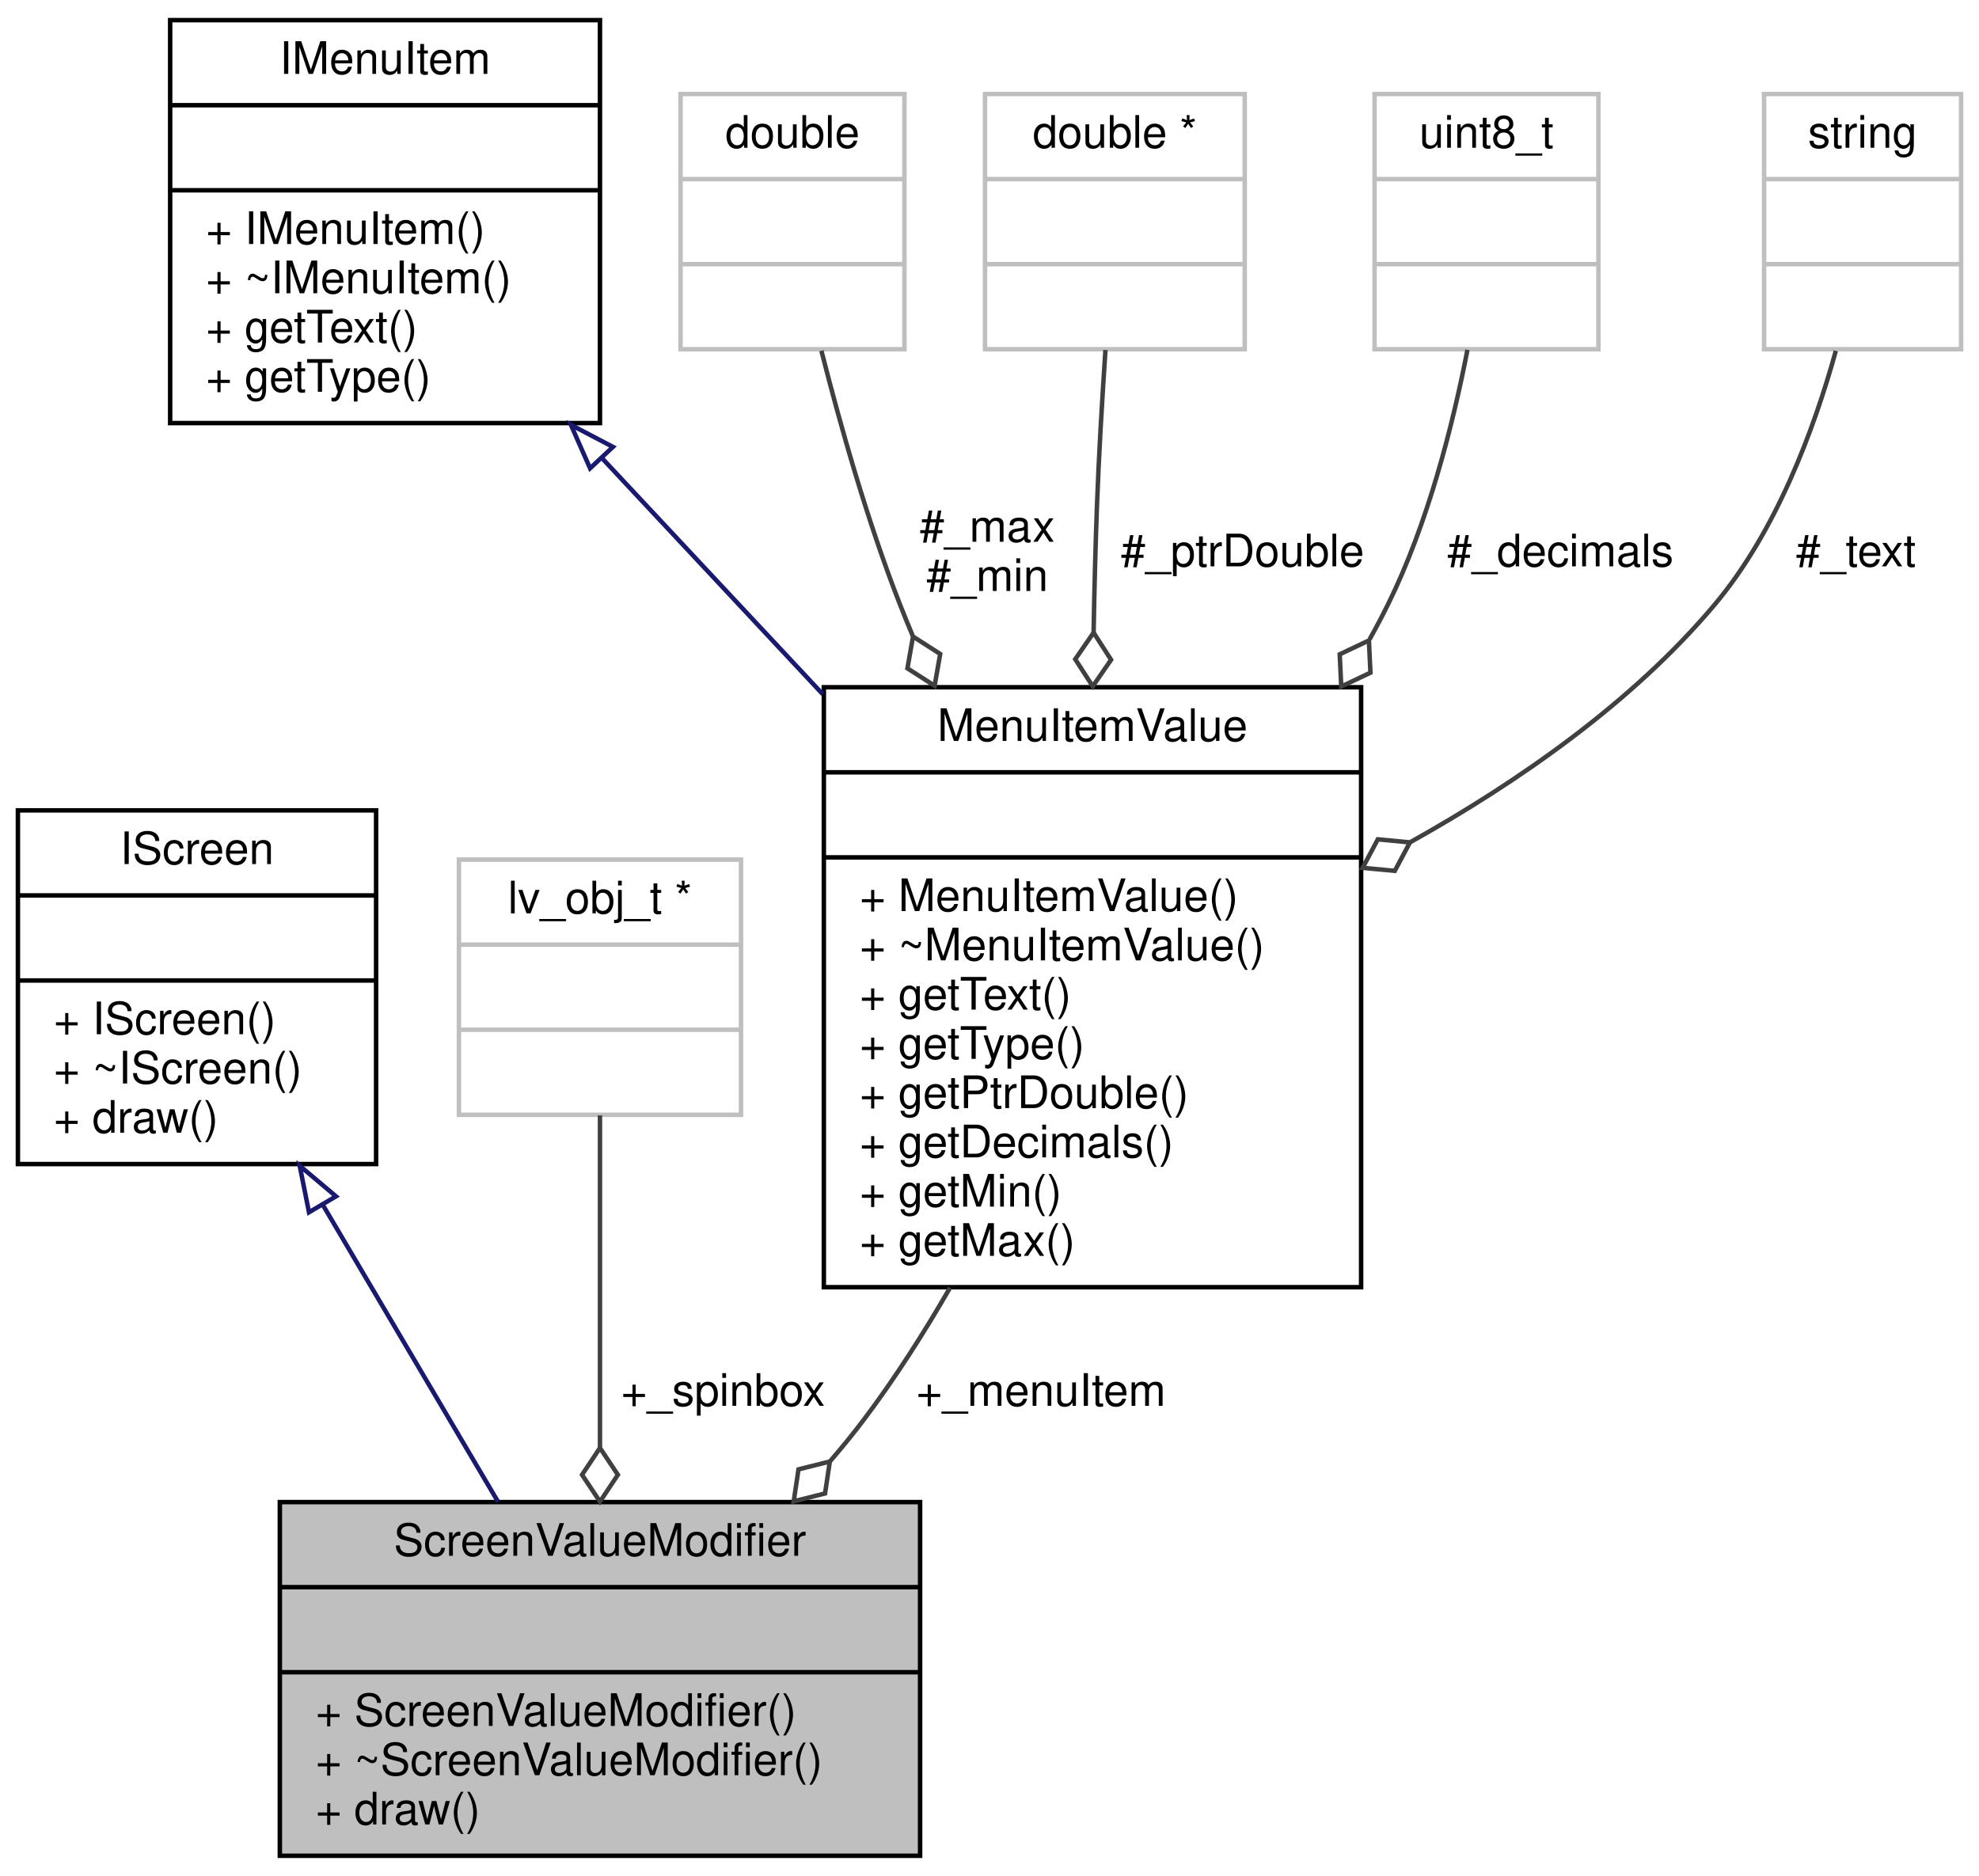
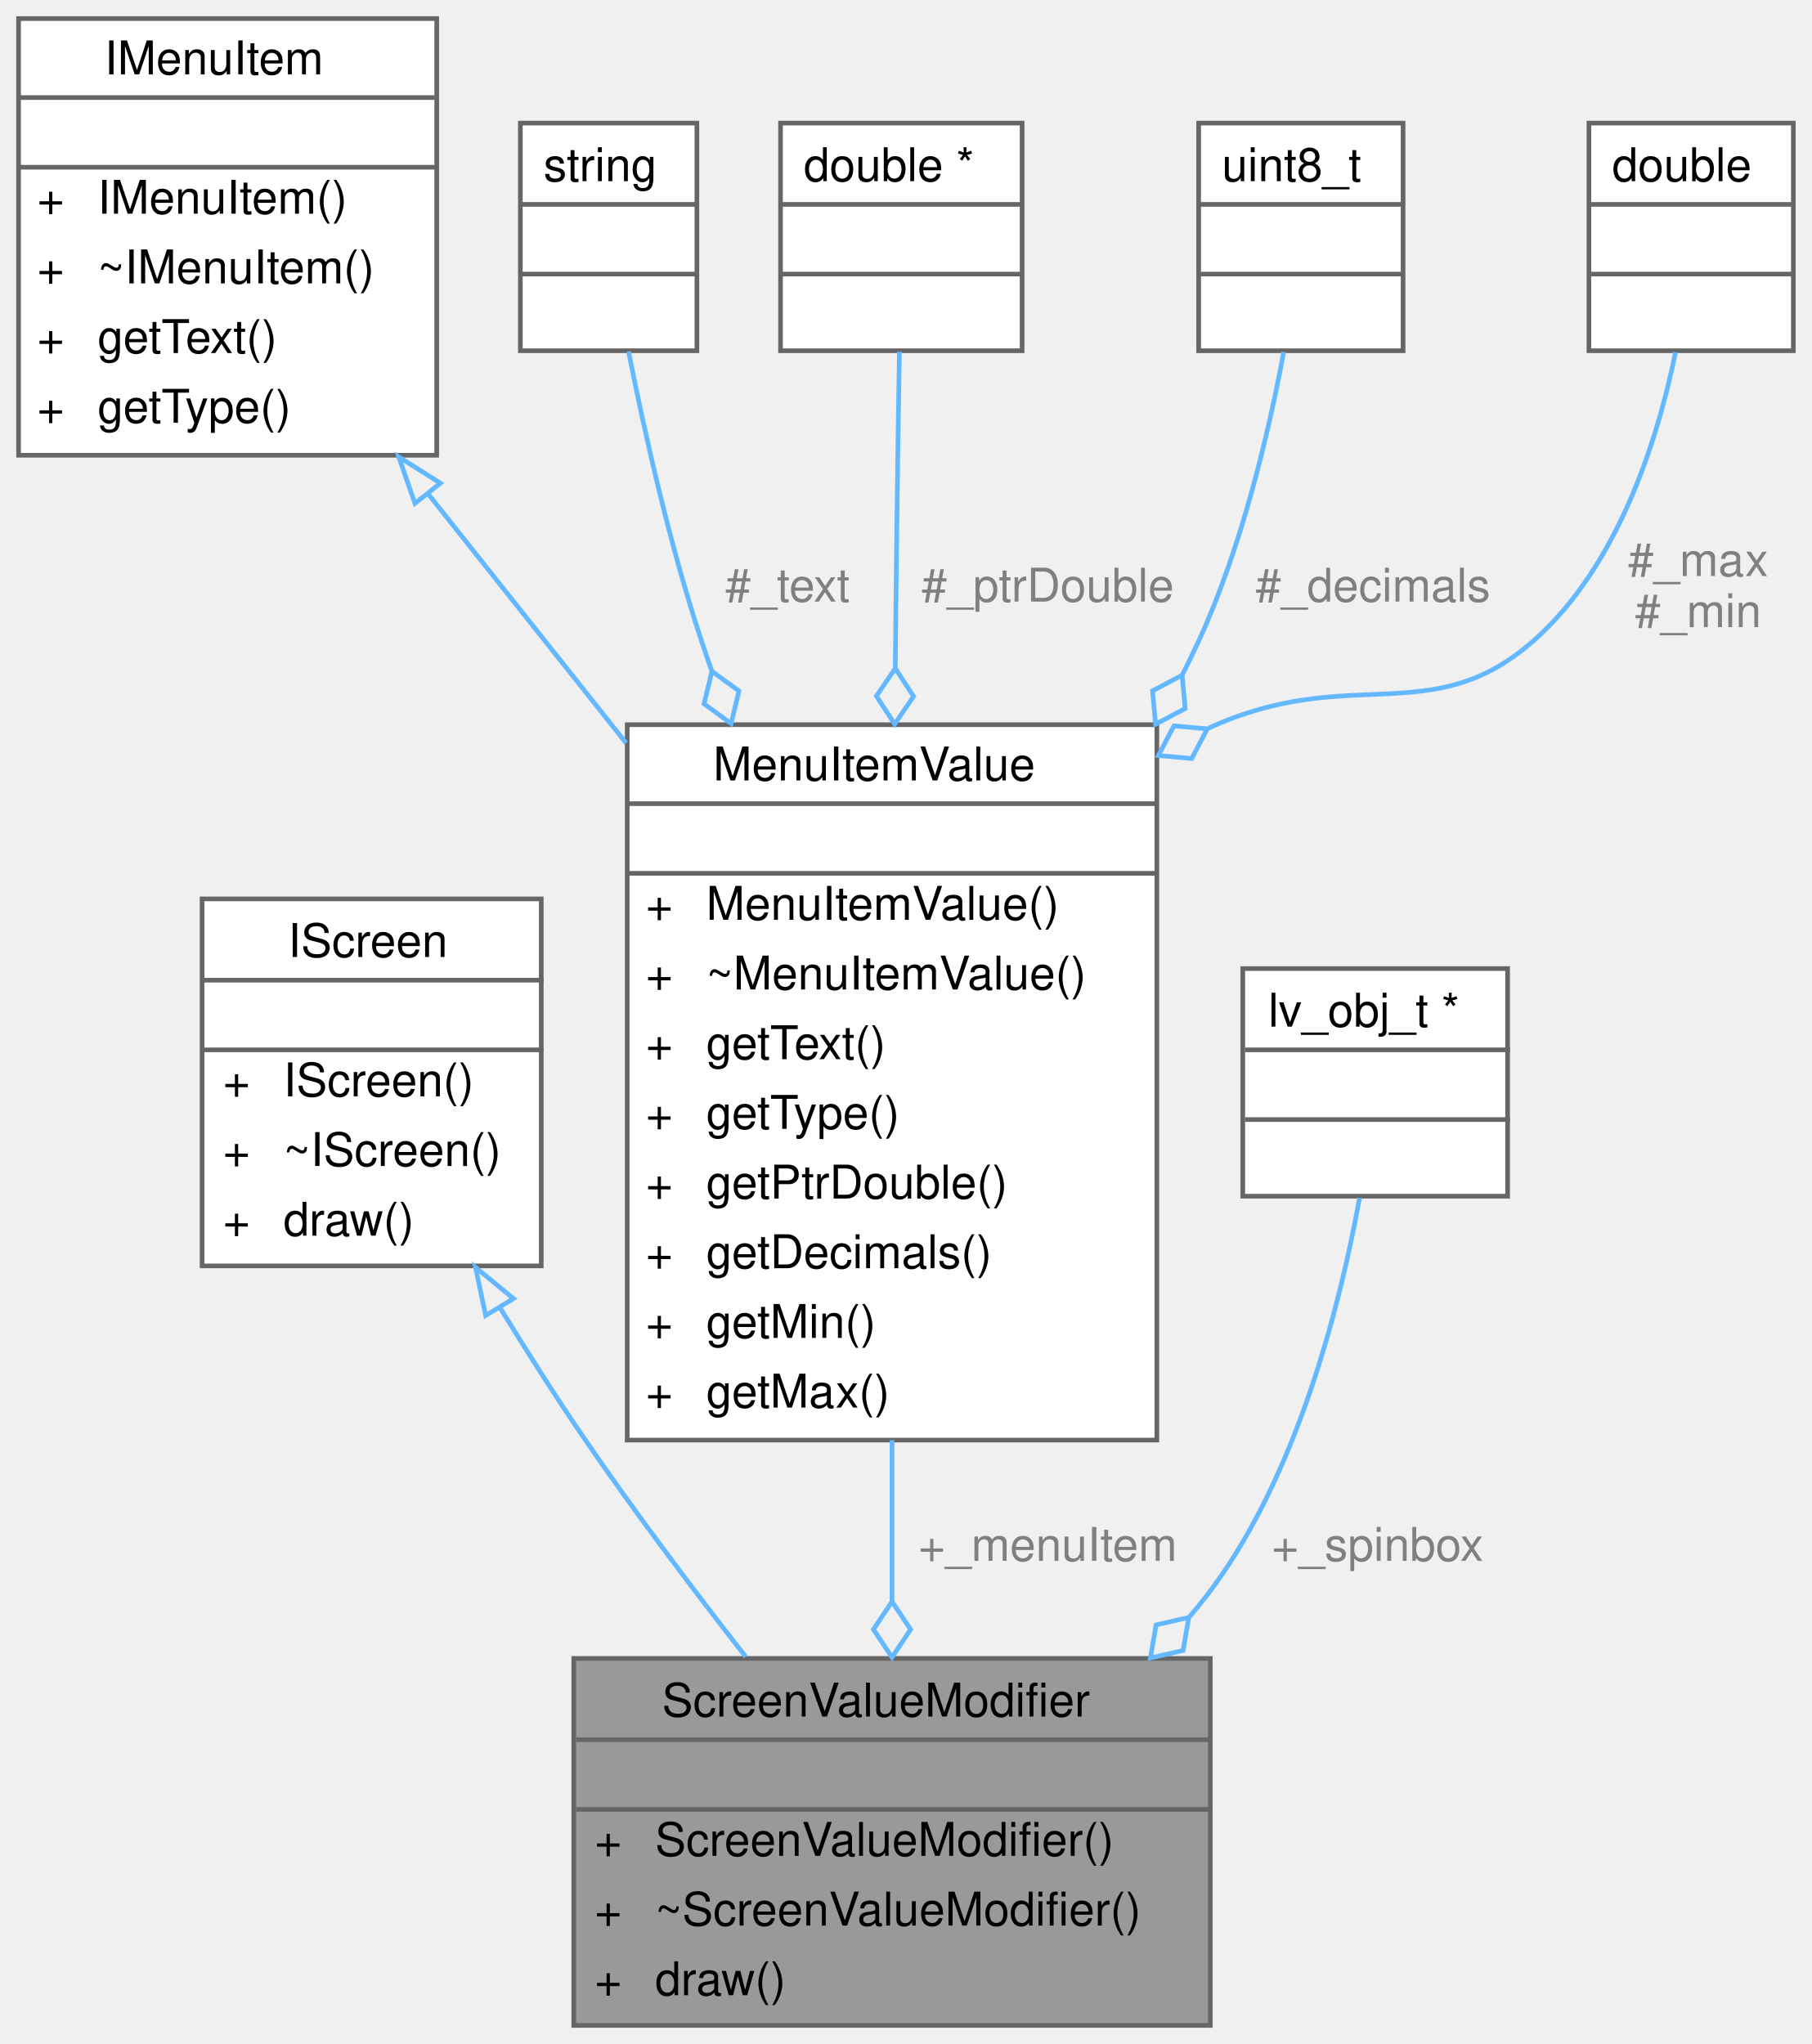
- <svg xmlns="http://www.w3.org/2000/svg" xmlns:xlink="http://www.w3.org/1999/xlink" width="442pt" height="419pt" viewBox="0.00 0.00 442.00 419.00">
-   <g id="graph0" class="graph" transform="scale(1 1) rotate(0) translate(4 415)">
-     <polygon fill="white" stroke="transparent" points="-4,4 -4,-415 438,-415 438,4 -4,4" />
-     <g id="node1" class="node">
-       <g id="a_node1">
+ <svg xmlns="http://www.w3.org/2000/svg" xmlns:xlink="http://www.w3.org/1999/xlink" width="390pt" height="440pt" viewBox="0.00 0.00 390.00 440.00">
+   <g id="graph0" class="graph" transform="scale(1 1) rotate(0) translate(4 436)">
+     <g id="Node000001" class="node">
+       <g id="a_Node000001">
        <a xlink:title="Screen for value modification.">
-           <polygon fill="#bfbfbf" stroke="black" points="58.5,-0.5 58.5,-79.5 201.5,-79.5 201.5,-0.5 58.5,-0.5" />
-           <text text-anchor="middle" x="130" y="-67.5" font-family="Helvetica,sans-Serif" font-size="10.00">ScreenValueModifier</text>
-           <polyline fill="none" stroke="black" points="58.5,-60.5 201.5,-60.5 " />
-           <text text-anchor="middle" x="130" y="-48.5" font-family="Helvetica,sans-Serif" font-size="10.00"> </text>
-           <polyline fill="none" stroke="black" points="58.5,-41.5 201.5,-41.5 " />
-           <text text-anchor="start" x="66.5" y="-29.5" font-family="Helvetica,sans-Serif" font-size="10.00">+ ScreenValueModifier()</text>
-           <text text-anchor="start" x="66.5" y="-18.5" font-family="Helvetica,sans-Serif" font-size="10.00">+ ~ScreenValueModifier()</text>
-           <text text-anchor="start" x="66.5" y="-7.5" font-family="Helvetica,sans-Serif" font-size="10.00">+ draw()</text>
-         </a>
-       </g>
-     </g>
-     <g id="node2" class="node">
-       <g id="a_node2">
+           <polygon fill="#999999" stroke="transparent" points="256.5,-79 119.5,-79 119.5,0 256.5,0 256.5,-79" />
+           <text text-anchor="start" x="138.5" y="-66.5" font-family="Helvetica,sans-Serif" font-size="10.00">ScreenValueModifier</text>
+           <text text-anchor="start" x="186.5" y="-51.5" font-family="Helvetica,sans-Serif" font-size="10.00"> </text>
+           <text text-anchor="start" x="124" y="-36.5" font-family="Helvetica,sans-Serif" font-size="10.00">+</text>
+           <text text-anchor="start" x="137" y="-36.5" font-family="Helvetica,sans-Serif" font-size="10.00">ScreenValueModifier()</text>
+           <text text-anchor="start" x="124" y="-21.5" font-family="Helvetica,sans-Serif" font-size="10.00">+</text>
+           <text text-anchor="start" x="137" y="-21.5" font-family="Helvetica,sans-Serif" font-size="10.00">~ScreenValueModifier()</text>
+           <text text-anchor="start" x="124" y="-6.5" font-family="Helvetica,sans-Serif" font-size="10.00">+</text>
+           <text text-anchor="start" x="137" y="-6.5" font-family="Helvetica,sans-Serif" font-size="10.00">draw()</text>
+           <polygon fill="#666666" stroke="#666666" points="120,-61.5 120,-61.5 257,-61.5 257,-61.5 120,-61.5" />
+           <polygon fill="#666666" stroke="#666666" points="120,-46.5 120,-46.5 257,-46.5 257,-46.5 120,-46.5" />
+           <polygon fill="none" stroke="#666666" points="119.5,0 119.5,-79 256.5,-79 256.5,0 119.5,0" />
+         </a>
+       </g>
+     </g>
+     <g id="Node000002" class="node">
+       <g id="a_Node000002">
        <a xlink:href="classIScreen.xhtml" target="_top" xlink:title="Interface class for Screen objects.">
-           <polygon fill="white" stroke="black" points="0,-155 0,-234 80,-234 80,-155 0,-155" />
-           <text text-anchor="middle" x="40" y="-222" font-family="Helvetica,sans-Serif" font-size="10.00">IScreen</text>
-           <polyline fill="none" stroke="black" points="0,-215 80,-215 " />
-           <text text-anchor="middle" x="40" y="-203" font-family="Helvetica,sans-Serif" font-size="10.00"> </text>
-           <polyline fill="none" stroke="black" points="0,-196 80,-196 " />
-           <text text-anchor="start" x="8" y="-184" font-family="Helvetica,sans-Serif" font-size="10.00">+ IScreen()</text>
-           <text text-anchor="start" x="8" y="-173" font-family="Helvetica,sans-Serif" font-size="10.00">+ ~IScreen()</text>
-           <text text-anchor="start" x="8" y="-162" font-family="Helvetica,sans-Serif" font-size="10.00">+ draw()</text>
-         </a>
-       </g>
-     </g>
-     <g id="edge1" class="edge">
-       <path fill="none" stroke="midnightblue" d="M68.19,-145.73C80.77,-124.42 95.39,-99.64 107.25,-79.54" />
-       <polygon fill="none" stroke="midnightblue" points="65.01,-144.23 62.94,-154.62 71.04,-147.79 65.01,-144.23" />
-     </g>
-     <g id="node3" class="node">
-       <g id="a_node3">
-         <a xlink:title=" ">
-           <polygon fill="white" stroke="#bfbfbf" points="98.5,-166 98.5,-223 161.5,-223 161.5,-166 98.5,-166" />
-           <text text-anchor="middle" x="130" y="-211" font-family="Helvetica,sans-Serif" font-size="10.00">lv_obj_t *</text>
-           <polyline fill="none" stroke="#bfbfbf" points="98.5,-204 161.5,-204 " />
-           <text text-anchor="middle" x="130" y="-192" font-family="Helvetica,sans-Serif" font-size="10.00"> </text>
-           <polyline fill="none" stroke="#bfbfbf" points="98.5,-185 161.5,-185 " />
-           <text text-anchor="middle" x="130" y="-173" font-family="Helvetica,sans-Serif" font-size="10.00"> </text>
-         </a>
-       </g>
-     </g>
-     <g id="edge2" class="edge">
-       <path fill="none" stroke="#404040" d="M130,-165.88C130,-145.25 130,-116.46 130,-91.73" />
-       <polygon fill="none" stroke="#404040" points="130,-91.6 126,-85.6 130,-79.6 134,-85.6 130,-91.6" />
-       <text text-anchor="middle" x="157.5" y="-101" font-family="Helvetica,sans-Serif" font-size="10.00"> +_spinbox</text>
-     </g>
-     <g id="node4" class="node">
-       <g id="a_node4">
+           <polygon fill="white" stroke="transparent" points="112.5,-242.5 39.5,-242.5 39.5,-163.5 112.5,-163.5 112.5,-242.5" />
+           <text text-anchor="start" x="58" y="-230" font-family="Helvetica,sans-Serif" font-size="10.00">IScreen</text>
+           <text text-anchor="start" x="74.5" y="-215" font-family="Helvetica,sans-Serif" font-size="10.00"> </text>
+           <text text-anchor="start" x="44" y="-200" font-family="Helvetica,sans-Serif" font-size="10.00">+</text>
+           <text text-anchor="start" x="57" y="-200" font-family="Helvetica,sans-Serif" font-size="10.00">IScreen()</text>
+           <text text-anchor="start" x="44" y="-185" font-family="Helvetica,sans-Serif" font-size="10.00">+</text>
+           <text text-anchor="start" x="57" y="-185" font-family="Helvetica,sans-Serif" font-size="10.00">~IScreen()</text>
+           <text text-anchor="start" x="44" y="-170" font-family="Helvetica,sans-Serif" font-size="10.00">+</text>
+           <text text-anchor="start" x="57" y="-170" font-family="Helvetica,sans-Serif" font-size="10.00">draw()</text>
+           <polygon fill="#666666" stroke="#666666" points="40,-225 40,-225 113,-225 113,-225 40,-225" />
+           <polygon fill="#666666" stroke="#666666" points="40,-210 40,-210 113,-210 113,-210 40,-210" />
+           <polygon fill="none" stroke="#666666" points="39.5,-163.5 39.5,-242.5 112.5,-242.5 112.5,-163.5 39.5,-163.5" />
+         </a>
+       </g>
+     </g>
+     <g id="edge1_Node000001_Node000002" class="edge">
+       <g id="a_edge1_Node000001_Node000002">
+         <a xlink:title=" ">
+           <path fill="none" stroke="#63b8ff" d="M103.6,-154.53C109.48,-144.96 115.79,-135.06 122,-126 132.71,-110.38 145.24,-93.77 156.49,-79.39" />
+           <polygon fill="none" stroke="#63b8ff" points="100.54,-152.83 98.34,-163.19 106.52,-156.46 100.54,-152.83" />
+         </a>
+       </g>
+     </g>
+     <g id="Node000003" class="node">
+       <g id="a_Node000003">
        <a xlink:href="structMenuItemValue.xhtml" target="_top" xlink:title="menu item to show double variables and call a modification screen">
-           <polygon fill="white" stroke="black" points="180,-127.5 180,-261.5 300,-261.5 300,-127.5 180,-127.5" />
-           <text text-anchor="middle" x="240" y="-249.5" font-family="Helvetica,sans-Serif" font-size="10.00">MenuItemValue</text>
-           <polyline fill="none" stroke="black" points="180,-242.5 300,-242.5 " />
-           <text text-anchor="middle" x="240" y="-230.5" font-family="Helvetica,sans-Serif" font-size="10.00"> </text>
-           <polyline fill="none" stroke="black" points="180,-223.5 300,-223.5 " />
-           <text text-anchor="start" x="188" y="-211.5" font-family="Helvetica,sans-Serif" font-size="10.00">+ MenuItemValue()</text>
-           <text text-anchor="start" x="188" y="-200.5" font-family="Helvetica,sans-Serif" font-size="10.00">+ ~MenuItemValue()</text>
-           <text text-anchor="start" x="188" y="-189.5" font-family="Helvetica,sans-Serif" font-size="10.00">+ getText()</text>
-           <text text-anchor="start" x="188" y="-178.5" font-family="Helvetica,sans-Serif" font-size="10.00">+ getType()</text>
-           <text text-anchor="start" x="188" y="-167.5" font-family="Helvetica,sans-Serif" font-size="10.00">+ getPtrDouble()</text>
-           <text text-anchor="start" x="188" y="-156.5" font-family="Helvetica,sans-Serif" font-size="10.00">+ getDecimals()</text>
-           <text text-anchor="start" x="188" y="-145.5" font-family="Helvetica,sans-Serif" font-size="10.00">+ getMin()</text>
-           <text text-anchor="start" x="188" y="-134.5" font-family="Helvetica,sans-Serif" font-size="10.00">+ getMax()</text>
-         </a>
-       </g>
-     </g>
-     <g id="edge3" class="edge">
-       <path fill="none" stroke="#404040" d="M208.18,-127.36C202.31,-117.2 195.85,-107.08 189,-98 186.64,-94.87 184.11,-91.76 181.46,-88.7" />
-       <polygon fill="none" stroke="#404040" points="181.34,-88.56 174.34,-86.81 173.27,-79.67 180.27,-81.43 181.34,-88.56" />
-       <text text-anchor="middle" x="228.5" y="-101" font-family="Helvetica,sans-Serif" font-size="10.00"> +_menuItem</text>
-     </g>
-     <g id="node5" class="node">
-       <g id="a_node5">
+           <polygon fill="white" stroke="transparent" points="245,-280 131,-280 131,-126 245,-126 245,-280" />
+           <text text-anchor="start" x="149.5" y="-268" font-family="Helvetica,sans-Serif" font-size="10.00">MenuItemValue</text>
+           <text text-anchor="start" x="186" y="-253" font-family="Helvetica,sans-Serif" font-size="10.00"> </text>
+           <text text-anchor="start" x="135" y="-238" font-family="Helvetica,sans-Serif" font-size="10.00">+</text>
+           <text text-anchor="start" x="148" y="-238" font-family="Helvetica,sans-Serif" font-size="10.00">MenuItemValue()</text>
+           <text text-anchor="start" x="135" y="-223" font-family="Helvetica,sans-Serif" font-size="10.00">+</text>
+           <text text-anchor="start" x="148" y="-223" font-family="Helvetica,sans-Serif" font-size="10.00">~MenuItemValue()</text>
+           <text text-anchor="start" x="135" y="-208" font-family="Helvetica,sans-Serif" font-size="10.00">+</text>
+           <text text-anchor="start" x="148" y="-208" font-family="Helvetica,sans-Serif" font-size="10.00">getText()</text>
+           <text text-anchor="start" x="135" y="-193" font-family="Helvetica,sans-Serif" font-size="10.00">+</text>
+           <text text-anchor="start" x="148" y="-193" font-family="Helvetica,sans-Serif" font-size="10.00">getType()</text>
+           <text text-anchor="start" x="135" y="-178" font-family="Helvetica,sans-Serif" font-size="10.00">+</text>
+           <text text-anchor="start" x="148" y="-178" font-family="Helvetica,sans-Serif" font-size="10.00">getPtrDouble()</text>
+           <text text-anchor="start" x="135" y="-163" font-family="Helvetica,sans-Serif" font-size="10.00">+</text>
+           <text text-anchor="start" x="148" y="-163" font-family="Helvetica,sans-Serif" font-size="10.00">getDecimals()</text>
+           <text text-anchor="start" x="135" y="-148" font-family="Helvetica,sans-Serif" font-size="10.00">+</text>
+           <text text-anchor="start" x="148" y="-148" font-family="Helvetica,sans-Serif" font-size="10.00">getMin()</text>
+           <text text-anchor="start" x="135" y="-133" font-family="Helvetica,sans-Serif" font-size="10.00">+</text>
+           <text text-anchor="start" x="148" y="-133" font-family="Helvetica,sans-Serif" font-size="10.00">getMax()</text>
+           <polygon fill="#666666" stroke="#666666" points="131,-263 131,-263 245,-263 245,-263 131,-263" />
+           <polygon fill="#666666" stroke="#666666" points="131,-248 131,-248 245,-248 245,-248 131,-248" />
+           <polygon fill="none" stroke="#666666" points="131,-126 131,-280 245,-280 245,-126 131,-126" />
+         </a>
+       </g>
+     </g>
+     <g id="edge2_Node000001_Node000003" class="edge">
+       <g id="a_edge2_Node000001_Node000003">
+         <a xlink:title=" ">
+           <path fill="none" stroke="#63b8ff" d="M188,-125.98C188,-114.21 188,-102.31 188,-91.27" />
+           <polygon fill="none" stroke="#63b8ff" points="188,-91.24 184,-85.24 188,-79.24 192,-85.24 188,-91.24" />
+         </a>
+       </g>
+       <text text-anchor="middle" x="221.5" y="-100" font-family="Helvetica,sans-Serif" font-size="10.00" fill="grey"> +_menuItem</text>
+     </g>
+     <g id="Node000004" class="node">
+       <g id="a_Node000004">
        <a xlink:href="classIMenuItem.xhtml" target="_top" xlink:title="interface for all menu items">
-           <polygon fill="white" stroke="black" points="34,-320.5 34,-410.5 130,-410.5 130,-320.5 34,-320.5" />
-           <text text-anchor="middle" x="82" y="-398.5" font-family="Helvetica,sans-Serif" font-size="10.00">IMenuItem</text>
-           <polyline fill="none" stroke="black" points="34,-391.5 130,-391.5 " />
-           <text text-anchor="middle" x="82" y="-379.5" font-family="Helvetica,sans-Serif" font-size="10.00"> </text>
-           <polyline fill="none" stroke="black" points="34,-372.5 130,-372.5 " />
-           <text text-anchor="start" x="42" y="-360.5" font-family="Helvetica,sans-Serif" font-size="10.00">+ IMenuItem()</text>
-           <text text-anchor="start" x="42" y="-349.5" font-family="Helvetica,sans-Serif" font-size="10.00">+ ~IMenuItem()</text>
-           <text text-anchor="start" x="42" y="-338.5" font-family="Helvetica,sans-Serif" font-size="10.00">+ getText()</text>
-           <text text-anchor="start" x="42" y="-327.5" font-family="Helvetica,sans-Serif" font-size="10.00">+ getType()</text>
-         </a>
-       </g>
-     </g>
-     <g id="edge4" class="edge">
-       <path fill="none" stroke="midnightblue" d="M130.51,-312.61C146.06,-295.98 163.47,-277.36 179.75,-259.95" />
-       <polygon fill="none" stroke="midnightblue" points="127.79,-310.4 123.51,-320.1 132.9,-315.18 127.79,-310.4" />
-     </g>
-     <g id="node6" class="node">
-       <g id="a_node6">
-         <a xlink:title=" ">
-           <polygon fill="white" stroke="#bfbfbf" points="148,-337 148,-394 198,-394 198,-337 148,-337" />
-           <text text-anchor="middle" x="173" y="-382" font-family="Helvetica,sans-Serif" font-size="10.00">double</text>
-           <polyline fill="none" stroke="#bfbfbf" points="148,-375 198,-375 " />
-           <text text-anchor="middle" x="173" y="-363" font-family="Helvetica,sans-Serif" font-size="10.00"> </text>
-           <polyline fill="none" stroke="#bfbfbf" points="148,-356 198,-356 " />
-           <text text-anchor="middle" x="173" y="-344" font-family="Helvetica,sans-Serif" font-size="10.00"> </text>
-         </a>
-       </g>
-     </g>
-     <g id="edge5" class="edge">
-       <path fill="none" stroke="#404040" d="M179.46,-336.65C183.69,-319.96 189.76,-298.46 197,-280 197.92,-277.67 198.87,-275.31 199.87,-272.94" />
-       <polygon fill="none" stroke="#404040" points="199.92,-272.82 198.67,-265.72 204.74,-261.83 205.99,-268.93 199.92,-272.82" />
-       <text text-anchor="middle" x="216.5" y="-294" font-family="Helvetica,sans-Serif" font-size="10.00"> #_max</text>
-       <text text-anchor="middle" x="216.5" y="-283" font-family="Helvetica,sans-Serif" font-size="10.00">#_min</text>
-     </g>
-     <g id="node7" class="node">
-       <g id="a_node7">
-         <a xlink:title=" ">
-           <polygon fill="white" stroke="#bfbfbf" points="216,-337 216,-394 274,-394 274,-337 216,-337" />
-           <text text-anchor="middle" x="245" y="-382" font-family="Helvetica,sans-Serif" font-size="10.00">double *</text>
-           <polyline fill="none" stroke="#bfbfbf" points="216,-375 274,-375 " />
-           <text text-anchor="middle" x="245" y="-363" font-family="Helvetica,sans-Serif" font-size="10.00"> </text>
-           <polyline fill="none" stroke="#bfbfbf" points="216,-356 274,-356 " />
-           <text text-anchor="middle" x="245" y="-344" font-family="Helvetica,sans-Serif" font-size="10.00"> </text>
-         </a>
-       </g>
-     </g>
-     <g id="edge6" class="edge">
-       <path fill="none" stroke="#404040" d="M242.9,-336.83C242.17,-325.97 241.42,-313.41 241,-302 240.66,-292.84 240.42,-283.23 240.25,-273.7" />
-       <polygon fill="none" stroke="#404040" points="240.25,-273.7 236.15,-267.76 240.06,-261.7 244.15,-267.64 240.25,-273.7" />
-       <text text-anchor="middle" x="273.5" y="-288.5" font-family="Helvetica,sans-Serif" font-size="10.00"> #_ptrDouble</text>
-     </g>
-     <g id="node8" class="node">
-       <g id="a_node8">
-         <a xlink:title=" ">
-           <polygon fill="white" stroke="#bfbfbf" points="303,-337 303,-394 353,-394 353,-337 303,-337" />
-           <text text-anchor="middle" x="328" y="-382" font-family="Helvetica,sans-Serif" font-size="10.00">uint8_t</text>
-           <polyline fill="none" stroke="#bfbfbf" points="303,-375 353,-375 " />
-           <text text-anchor="middle" x="328" y="-363" font-family="Helvetica,sans-Serif" font-size="10.00"> </text>
-           <polyline fill="none" stroke="#bfbfbf" points="303,-356 353,-356 " />
-           <text text-anchor="middle" x="328" y="-344" font-family="Helvetica,sans-Serif" font-size="10.00"> </text>
-         </a>
-       </g>
-     </g>
-     <g id="edge7" class="edge">
-       <path fill="none" stroke="#404040" d="M323.75,-336.86C320.44,-319.85 314.86,-297.94 306,-280 304.71,-277.39 303.34,-274.79 301.89,-272.2" />
-       <polygon fill="none" stroke="#404040" points="301.74,-271.95 295.22,-268.86 295.56,-261.66 302.08,-264.75 301.74,-271.95" />
-       <text text-anchor="middle" x="344.5" y="-288.5" font-family="Helvetica,sans-Serif" font-size="10.00"> #_decimals</text>
-     </g>
-     <g id="node9" class="node">
-       <g id="a_node9">
-         <a xlink:title=" ">
-           <polygon fill="white" stroke="#bfbfbf" points="390,-337 390,-394 434,-394 434,-337 390,-337" />
-           <text text-anchor="middle" x="412" y="-382" font-family="Helvetica,sans-Serif" font-size="10.00">string</text>
-           <polyline fill="none" stroke="#bfbfbf" points="390,-375 434,-375 " />
-           <text text-anchor="middle" x="412" y="-363" font-family="Helvetica,sans-Serif" font-size="10.00"> </text>
-           <polyline fill="none" stroke="#bfbfbf" points="390,-356 434,-356 " />
-           <text text-anchor="middle" x="412" y="-344" font-family="Helvetica,sans-Serif" font-size="10.00"> </text>
-         </a>
-       </g>
-     </g>
-     <g id="edge8" class="edge">
-       <path fill="none" stroke="#404040" d="M406.02,-336.63C401.1,-318.89 392.67,-296.28 379,-280 360.65,-258.15 335.13,-240.38 310.96,-226.88" />
-       <polygon fill="none" stroke="#404040" points="310.91,-226.85 303.73,-227.53 300.34,-221.16 307.52,-220.49 310.91,-226.85" />
-       <text text-anchor="middle" x="410.5" y="-288.5" font-family="Helvetica,sans-Serif" font-size="10.00"> #_text</text>
+           <polygon fill="white" stroke="transparent" points="90,-432 0,-432 0,-338 90,-338 90,-432" />
+           <text text-anchor="start" x="18.5" y="-420" font-family="Helvetica,sans-Serif" font-size="10.00">IMenuItem</text>
+           <text text-anchor="start" x="43" y="-405" font-family="Helvetica,sans-Serif" font-size="10.00"> </text>
+           <text text-anchor="start" x="4" y="-390" font-family="Helvetica,sans-Serif" font-size="10.00">+</text>
+           <text text-anchor="start" x="17" y="-390" font-family="Helvetica,sans-Serif" font-size="10.00">IMenuItem()</text>
+           <text text-anchor="start" x="4" y="-375" font-family="Helvetica,sans-Serif" font-size="10.00">+</text>
+           <text text-anchor="start" x="17" y="-375" font-family="Helvetica,sans-Serif" font-size="10.00">~IMenuItem()</text>
+           <text text-anchor="start" x="4" y="-360" font-family="Helvetica,sans-Serif" font-size="10.00">+</text>
+           <text text-anchor="start" x="17" y="-360" font-family="Helvetica,sans-Serif" font-size="10.00">getText()</text>
+           <text text-anchor="start" x="4" y="-345" font-family="Helvetica,sans-Serif" font-size="10.00">+</text>
+           <text text-anchor="start" x="17" y="-345" font-family="Helvetica,sans-Serif" font-size="10.00">getType()</text>
+           <polygon fill="#666666" stroke="#666666" points="0,-415 0,-415 90,-415 90,-415 0,-415" />
+           <polygon fill="#666666" stroke="#666666" points="0,-400 0,-400 90,-400 90,-400 0,-400" />
+           <polygon fill="none" stroke="#666666" points="0,-338 0,-432 90,-432 90,-338 0,-338" />
+         </a>
+       </g>
+     </g>
+     <g id="edge3_Node000003_Node000004" class="edge">
+       <g id="a_edge3_Node000003_Node000004">
+         <a xlink:title=" ">
+           <path fill="none" stroke="#63b8ff" d="M88.26,-329.55C101.64,-312.71 116.59,-293.89 130.76,-276.05" />
+           <polygon fill="none" stroke="#63b8ff" points="85.31,-327.64 81.83,-337.65 90.79,-331.99 85.31,-327.64" />
+         </a>
+       </g>
+     </g>
+     <g id="Node000005" class="node">
+       <g id="a_Node000005">
+         <a xlink:title=" ">
+           <polygon fill="white" stroke="transparent" points="146,-409.5 108,-409.5 108,-360.5 146,-360.5 146,-409.5" />
+           <text text-anchor="start" x="113" y="-397" font-family="Helvetica,sans-Serif" font-size="10.00">string</text>
+           <text text-anchor="start" x="125" y="-382" font-family="Helvetica,sans-Serif" font-size="10.00"> </text>
+           <text text-anchor="start" x="125" y="-367" font-family="Helvetica,sans-Serif" font-size="10.00"> </text>
+           <polygon fill="#666666" stroke="#666666" points="108,-392 108,-392 146,-392 146,-392 108,-392" />
+           <polygon fill="#666666" stroke="#666666" points="108,-377 108,-377 146,-377 146,-377 108,-377" />
+           <polygon fill="none" stroke="#666666" points="108,-360.5 108,-409.5 146,-409.5 146,-360.5 108,-360.5" />
+         </a>
+       </g>
+     </g>
+     <g id="edge4_Node000003_Node000005" class="edge">
+       <g id="a_edge4_Node000003_Node000005">
+         <a xlink:title=" ">
+           <path fill="none" stroke="#63b8ff" d="M131.29,-360.32C134.75,-342.86 140.15,-318.66 147,-298 147.69,-295.9 148.42,-293.79 149.16,-291.67" />
+           <polygon fill="none" stroke="#63b8ff" points="149.23,-291.5 147.54,-284.49 153.37,-280.24 155.05,-287.26 149.23,-291.5" />
+         </a>
+       </g>
+       <text text-anchor="middle" x="165.5" y="-306.5" font-family="Helvetica,sans-Serif" font-size="10.00" fill="grey"> #_text</text>
+     </g>
+     <g id="Node000006" class="node">
+       <g id="a_Node000006">
+         <a xlink:title=" ">
+           <polygon fill="white" stroke="transparent" points="216,-409.5 164,-409.5 164,-360.5 216,-360.5 216,-409.5" />
+           <text text-anchor="start" x="169" y="-397" font-family="Helvetica,sans-Serif" font-size="10.00">double *</text>
+           <text text-anchor="start" x="188" y="-382" font-family="Helvetica,sans-Serif" font-size="10.00"> </text>
+           <text text-anchor="start" x="188" y="-367" font-family="Helvetica,sans-Serif" font-size="10.00"> </text>
+           <polygon fill="#666666" stroke="#666666" points="164,-392 164,-392 216,-392 216,-392 164,-392" />
+           <polygon fill="#666666" stroke="#666666" points="164,-377 164,-377 216,-377 216,-377 164,-377" />
+           <polygon fill="none" stroke="#666666" points="164,-360.5 164,-409.5 216,-409.5 216,-360.5 164,-360.5" />
+         </a>
+       </g>
+     </g>
+     <g id="edge5_Node000003_Node000006" class="edge">
+       <g id="a_edge5_Node000003_Node000006">
+         <a xlink:title=" ">
+           <path fill="none" stroke="#63b8ff" d="M189.59,-360.29C189.39,-348.23 189.16,-333.33 189,-320 188.89,-311.04 188.79,-301.69 188.7,-292.35" />
+           <polygon fill="none" stroke="#63b8ff" points="188.7,-292.13 184.64,-286.16 188.58,-280.13 192.64,-286.09 188.7,-292.13" />
+         </a>
+       </g>
+       <text text-anchor="middle" x="221.5" y="-306.5" font-family="Helvetica,sans-Serif" font-size="10.00" fill="grey"> #_ptrDouble</text>
+     </g>
+     <g id="Node000007" class="node">
+       <g id="a_Node000007">
+         <a xlink:title=" ">
+           <polygon fill="white" stroke="transparent" points="298,-409.5 254,-409.5 254,-360.5 298,-360.5 298,-409.5" />
+           <text text-anchor="start" x="259" y="-397" font-family="Helvetica,sans-Serif" font-size="10.00">uint8_t</text>
+           <text text-anchor="start" x="274" y="-382" font-family="Helvetica,sans-Serif" font-size="10.00"> </text>
+           <text text-anchor="start" x="274" y="-367" font-family="Helvetica,sans-Serif" font-size="10.00"> </text>
+           <polygon fill="#666666" stroke="#666666" points="254,-392 254,-392 298,-392 298,-392 254,-392" />
+           <polygon fill="#666666" stroke="#666666" points="254,-377 254,-377 298,-377 298,-377 254,-377" />
+           <polygon fill="none" stroke="#666666" points="254,-360.5 254,-409.5 298,-409.5 298,-360.5 254,-360.5" />
+         </a>
+       </g>
+     </g>
+     <g id="edge6_Node000003_Node000007" class="edge">
+       <g id="a_edge6_Node000003_Node000007">
+         <a xlink:title=" ">
+           <path fill="none" stroke="#63b8ff" d="M272.31,-360.23C269,-342.51 263.21,-318.02 254,-298 252.88,-295.57 251.7,-293.14 250.47,-290.71" />
+           <polygon fill="none" stroke="#63b8ff" points="250.44,-290.66 244.07,-287.29 244.73,-280.11 251.1,-283.48 250.44,-290.66" />
+         </a>
+       </g>
+       <text text-anchor="middle" x="291.5" y="-306.5" font-family="Helvetica,sans-Serif" font-size="10.00" fill="grey"> #_decimals</text>
+     </g>
+     <g id="Node000008" class="node">
+       <g id="a_Node000008">
+         <a xlink:title=" ">
+           <polygon fill="white" stroke="transparent" points="382,-409.5 338,-409.5 338,-360.5 382,-360.5 382,-409.5" />
+           <text text-anchor="start" x="343" y="-397" font-family="Helvetica,sans-Serif" font-size="10.00">double</text>
+           <text text-anchor="start" x="358" y="-382" font-family="Helvetica,sans-Serif" font-size="10.00"> </text>
+           <text text-anchor="start" x="358" y="-367" font-family="Helvetica,sans-Serif" font-size="10.00"> </text>
+           <polygon fill="#666666" stroke="#666666" points="338,-392 338,-392 382,-392 382,-392 338,-392" />
+           <polygon fill="#666666" stroke="#666666" points="338,-377 338,-377 382,-377 382,-377 338,-377" />
+           <polygon fill="none" stroke="#666666" points="338,-360.5 338,-409.5 382,-409.5 382,-360.5 338,-360.5" />
+         </a>
+       </g>
+     </g>
+     <g id="edge7_Node000003_Node000008" class="edge">
+       <g id="a_edge7_Node000003_Node000008">
+         <a xlink:title=" ">
+           <path fill="none" stroke="#63b8ff" d="M356.64,-360.16C352.65,-340.7 344.08,-313.9 326,-298 304.04,-278.69 286.65,-293.24 256.18,-279.28" />
+           <polygon fill="none" stroke="#63b8ff" points="255.86,-279.1 248.68,-279.74 245.32,-273.36 252.51,-272.72 255.86,-279.1" />
+         </a>
+       </g>
+       <text text-anchor="middle" x="361.5" y="-312" font-family="Helvetica,sans-Serif" font-size="10.00" fill="grey"> #_max</text>
+       <text text-anchor="middle" x="361.5" y="-301" font-family="Helvetica,sans-Serif" font-size="10.00" fill="grey">#_min</text>
+     </g>
+     <g id="Node000009" class="node">
+       <g id="a_Node000009">
+         <a xlink:title=" ">
+           <polygon fill="white" stroke="transparent" points="320.5,-227.5 263.5,-227.5 263.5,-178.5 320.5,-178.5 320.5,-227.5" />
+           <text text-anchor="start" x="269" y="-215" font-family="Helvetica,sans-Serif" font-size="10.00">lv_obj_t *</text>
+           <text text-anchor="start" x="290.5" y="-200" font-family="Helvetica,sans-Serif" font-size="10.00"> </text>
+           <text text-anchor="start" x="290.5" y="-185" font-family="Helvetica,sans-Serif" font-size="10.00"> </text>
+           <polygon fill="#666666" stroke="#666666" points="264,-210 264,-210 321,-210 321,-210 264,-210" />
+           <polygon fill="#666666" stroke="#666666" points="264,-195 264,-195 321,-195 321,-195 264,-195" />
+           <polygon fill="none" stroke="#666666" points="263.5,-178.5 263.5,-227.5 320.5,-227.5 320.5,-178.5 263.5,-178.5" />
+         </a>
+       </g>
+     </g>
+     <g id="edge8_Node000001_Node000009" class="edge">
+       <g id="a_edge8_Node000001_Node000009">
+         <a xlink:title=" ">
+           <path fill="none" stroke="#63b8ff" d="M288.63,-178.13C284.54,-155.62 275.98,-121.73 259,-97 256.88,-93.92 254.55,-90.92 252.06,-88.02" />
+           <polygon fill="none" stroke="#63b8ff" points="251.87,-87.82 244.84,-86.21 243.62,-79.1 250.65,-80.71 251.87,-87.82" />
+         </a>
+       </g>
+       <text text-anchor="middle" x="292.5" y="-100" font-family="Helvetica,sans-Serif" font-size="10.00" fill="grey"> +_spinbox</text>
    </g>
  </g>
</svg>
